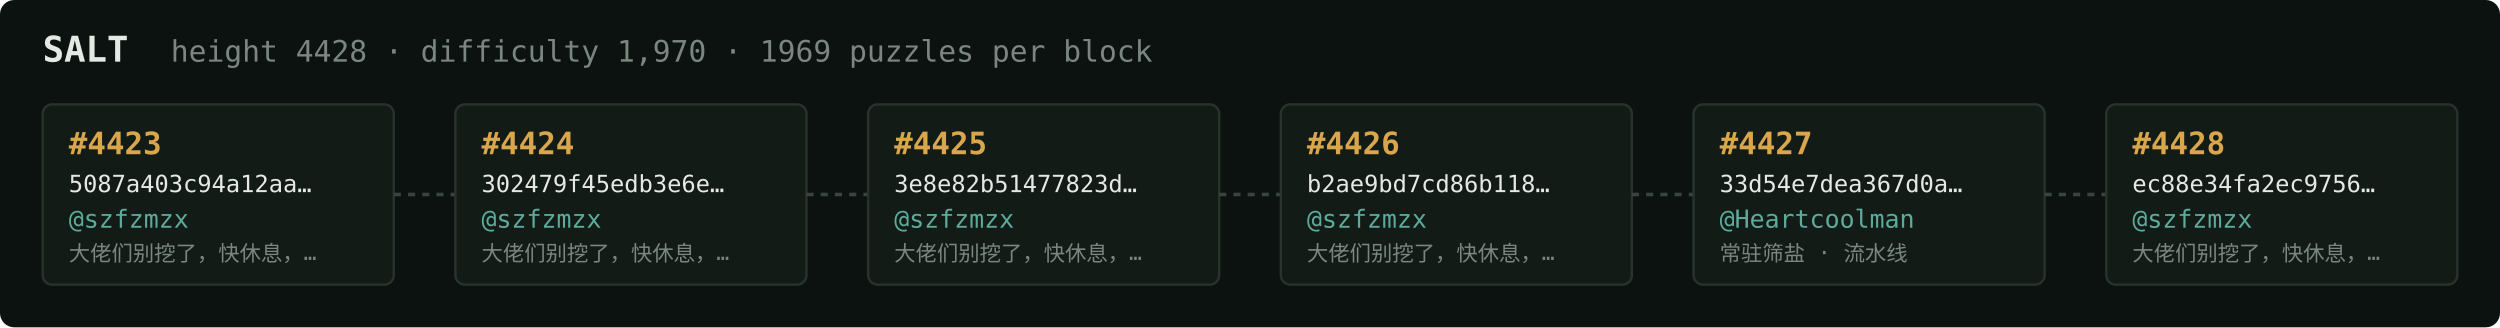
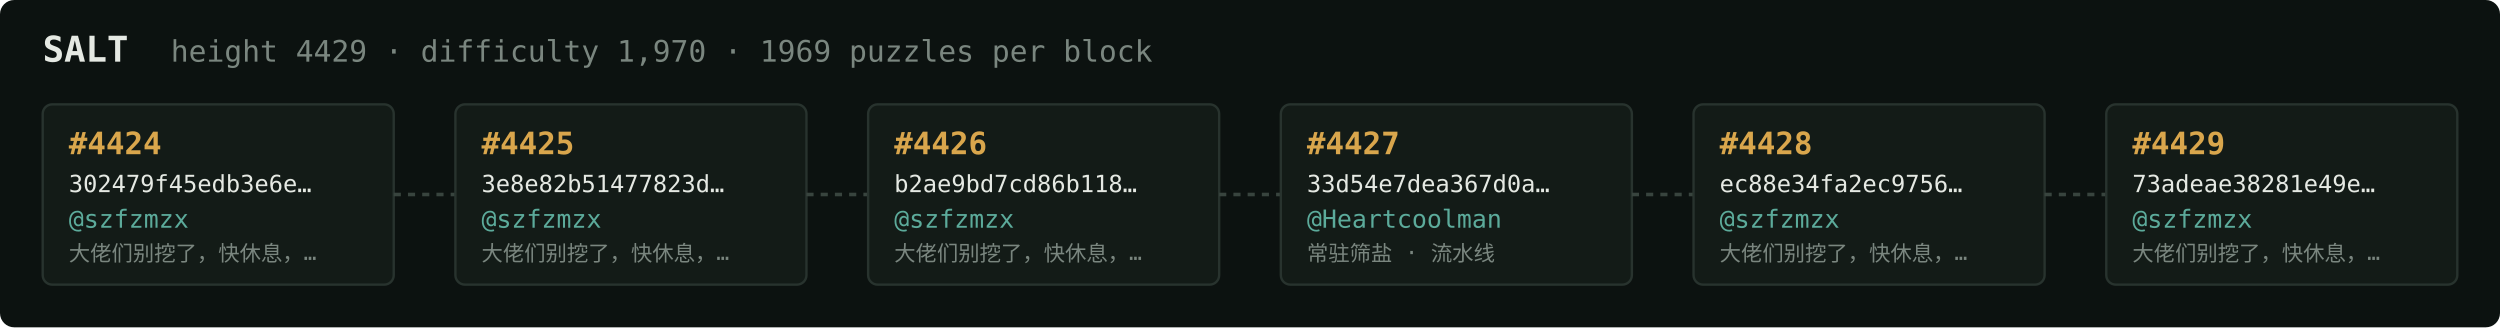
<svg xmlns="http://www.w3.org/2000/svg" width="1054" height="138" viewBox="0 0 1054 138" font-family="ui-monospace,SFMono-Regular,Menlo,monospace">
  <rect fill="#0c1210" width="1054" height="138" rx="6" />
  <text x="18" y="26" fill="#e5e9e3" font-size="15" font-weight="700">SALT</text>
-   <text x="72" y="26" fill="#7a867f" font-size="12.5">height 4428 · difficulty 1,970 · 1969 puzzles per block</text>
+   <text x="72" y="26" fill="#7a867f" font-size="12.5">height 4429 · difficulty 1,970 · 1969 puzzles per block</text>
  <rect x="18" y="44" width="148" height="76" rx="4" fill="#131b17" stroke="#28332e" stroke-width="1" />
-   <text x="29" y="65" fill="#d9a64c" font-size="13" font-weight="700">#4423</text>
-   <text x="29" y="81" fill="#e5e9e3" font-size="10">5087a403c94a12aa…</text>
+   <text x="29" y="65" fill="#d9a64c" font-size="13" font-weight="700">#4424</text>
+   <text x="29" y="81" fill="#e5e9e3" font-size="10">302479f45edb3e6e…</text>
  <text x="29" y="96" fill="#5cab9b" font-size="10.5">@szfzmzx</text>
  <text x="29" y="110" fill="#7a867f" font-size="9">大佬们别挖了，快休息，…</text>
  <line x1="166" y1="82.0" x2="192" y2="82.0" stroke="#38443e" stroke-width="1.5" stroke-dasharray="3 3" />
  <rect x="192" y="44" width="148" height="76" rx="4" fill="#131b17" stroke="#28332e" stroke-width="1" />
-   <text x="203" y="65" fill="#d9a64c" font-size="13" font-weight="700">#4424</text>
-   <text x="203" y="81" fill="#e5e9e3" font-size="10">302479f45edb3e6e…</text>
+   <text x="203" y="65" fill="#d9a64c" font-size="13" font-weight="700">#4425</text>
+   <text x="203" y="81" fill="#e5e9e3" font-size="10">3e8e82b51477823d…</text>
  <text x="203" y="96" fill="#5cab9b" font-size="10.5">@szfzmzx</text>
  <text x="203" y="110" fill="#7a867f" font-size="9">大佬们别挖了，快休息，…</text>
  <line x1="340" y1="82.0" x2="366" y2="82.0" stroke="#38443e" stroke-width="1.5" stroke-dasharray="3 3" />
  <rect x="366" y="44" width="148" height="76" rx="4" fill="#131b17" stroke="#28332e" stroke-width="1" />
-   <text x="377" y="65" fill="#d9a64c" font-size="13" font-weight="700">#4425</text>
-   <text x="377" y="81" fill="#e5e9e3" font-size="10">3e8e82b51477823d…</text>
+   <text x="377" y="65" fill="#d9a64c" font-size="13" font-weight="700">#4426</text>
+   <text x="377" y="81" fill="#e5e9e3" font-size="10">b2ae9bd7cd86b118…</text>
  <text x="377" y="96" fill="#5cab9b" font-size="10.5">@szfzmzx</text>
  <text x="377" y="110" fill="#7a867f" font-size="9">大佬们别挖了，快休息，…</text>
  <line x1="514" y1="82.0" x2="540" y2="82.0" stroke="#38443e" stroke-width="1.5" stroke-dasharray="3 3" />
  <rect x="540" y="44" width="148" height="76" rx="4" fill="#131b17" stroke="#28332e" stroke-width="1" />
-   <text x="551" y="65" fill="#d9a64c" font-size="13" font-weight="700">#4426</text>
-   <text x="551" y="81" fill="#e5e9e3" font-size="10">b2ae9bd7cd86b118…</text>
-   <text x="551" y="96" fill="#5cab9b" font-size="10.5">@szfzmzx</text>
-   <text x="551" y="110" fill="#7a867f" font-size="9">大佬们别挖了，快休息，…</text>
+   <text x="551" y="65" fill="#d9a64c" font-size="13" font-weight="700">#4427</text>
+   <text x="551" y="81" fill="#e5e9e3" font-size="10">33d54e7dea367d0a…</text>
+   <text x="551" y="96" fill="#5cab9b" font-size="10.5">@Heartcoolman</text>
+   <text x="551" y="110" fill="#7a867f" font-size="9">常驻筛盐 · 流水线</text>
  <line x1="688" y1="82.0" x2="714" y2="82.0" stroke="#38443e" stroke-width="1.5" stroke-dasharray="3 3" />
  <rect x="714" y="44" width="148" height="76" rx="4" fill="#131b17" stroke="#28332e" stroke-width="1" />
-   <text x="725" y="65" fill="#d9a64c" font-size="13" font-weight="700">#4427</text>
-   <text x="725" y="81" fill="#e5e9e3" font-size="10">33d54e7dea367d0a…</text>
-   <text x="725" y="96" fill="#5cab9b" font-size="10.5">@Heartcoolman</text>
-   <text x="725" y="110" fill="#7a867f" font-size="9">常驻筛盐 · 流水线</text>
+   <text x="725" y="65" fill="#d9a64c" font-size="13" font-weight="700">#4428</text>
+   <text x="725" y="81" fill="#e5e9e3" font-size="10">ec88e34fa2ec9756…</text>
+   <text x="725" y="96" fill="#5cab9b" font-size="10.5">@szfzmzx</text>
+   <text x="725" y="110" fill="#7a867f" font-size="9">大佬们别挖了，快休息，…</text>
  <line x1="862" y1="82.0" x2="888" y2="82.0" stroke="#38443e" stroke-width="1.5" stroke-dasharray="3 3" />
  <rect x="888" y="44" width="148" height="76" rx="4" fill="#131b17" stroke="#28332e" stroke-width="1" />
-   <text x="899" y="65" fill="#d9a64c" font-size="13" font-weight="700">#4428</text>
-   <text x="899" y="81" fill="#e5e9e3" font-size="10">ec88e34fa2ec9756…</text>
+   <text x="899" y="65" fill="#d9a64c" font-size="13" font-weight="700">#4429</text>
+   <text x="899" y="81" fill="#e5e9e3" font-size="10">73adeae38281e49e…</text>
  <text x="899" y="96" fill="#5cab9b" font-size="10.5">@szfzmzx</text>
  <text x="899" y="110" fill="#7a867f" font-size="9">大佬们别挖了，快休息，…</text>
</svg>
